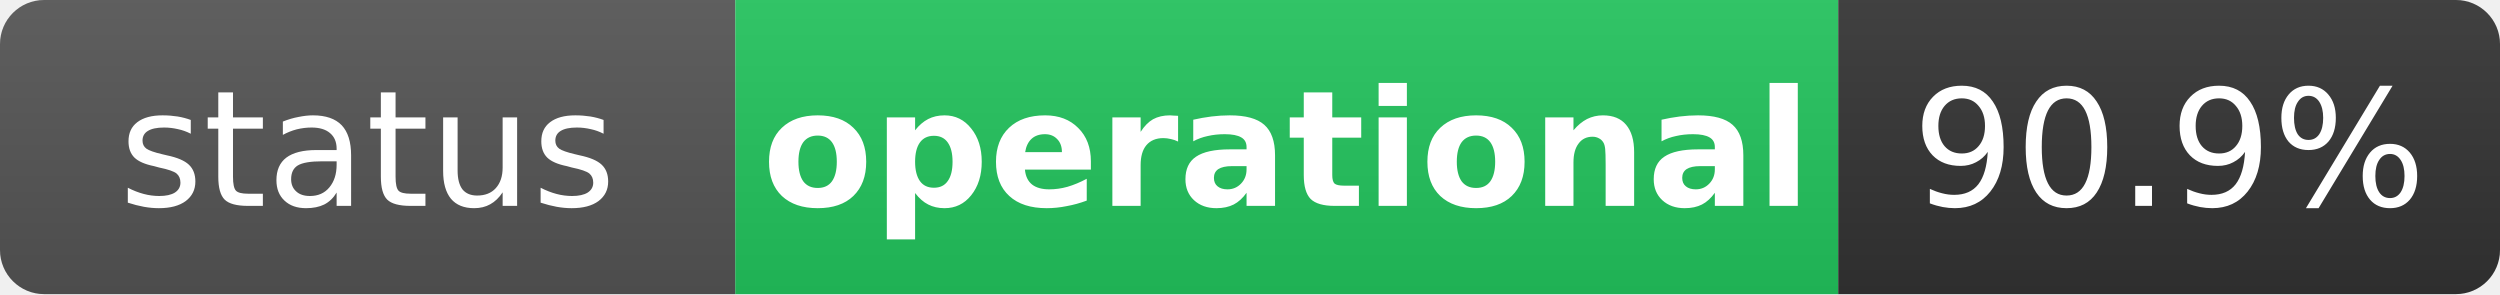
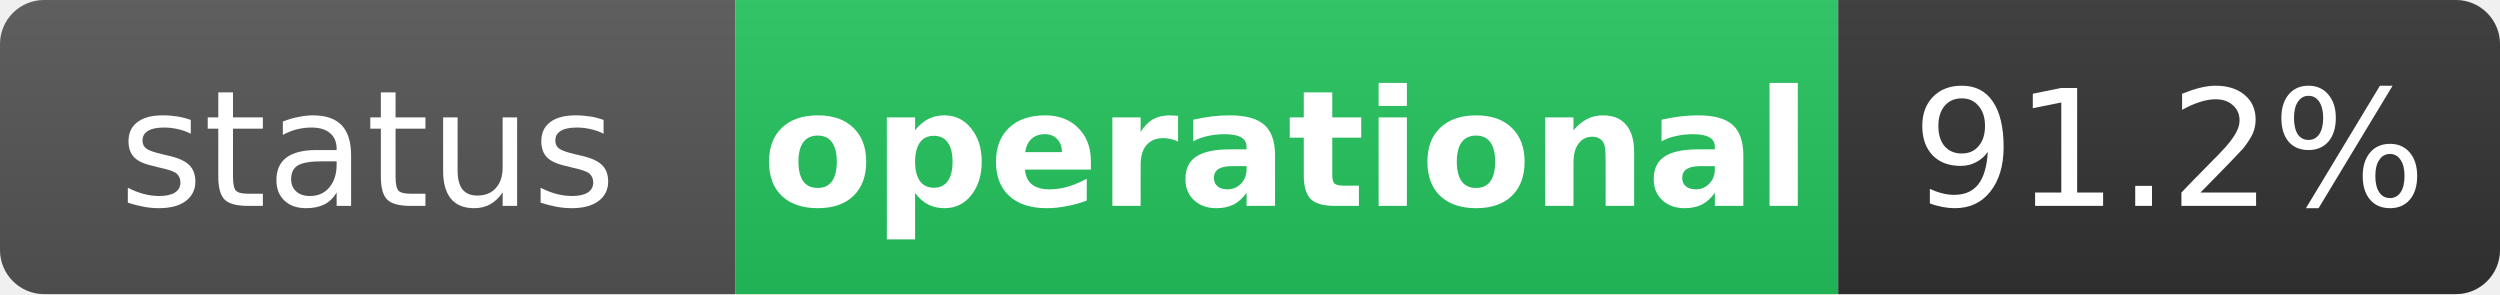
<svg xmlns="http://www.w3.org/2000/svg" width="170" height="20" role="img" aria-label="status: operational">
  <linearGradient id="s" x2="0" y2="100%">
    <stop offset="0" stop-color="#bbb" stop-opacity=".1" />
    <stop offset="1" stop-opacity=".1" />
  </linearGradient>
  <clipPath id="r">
    <rect width="170" height="20" rx="3" fill="#fff" />
  </clipPath>
  <g clip-path="url(#r)">
    <rect width="50" height="20" fill="#555" />
    <rect x="50" width="75" height="20" fill="#22c55e" />
    <rect x="125" width="45" height="20" fill="#333" />
    <rect width="170" height="20" fill="url(#s)" />
  </g>
  <g fill="#fff" text-anchor="middle" font-family="Verdana,Geneva,DejaVu Sans,sans-serif" text-rendering="geometricPrecision" font-size="11">
    <text x="25" y="14" fill="#fff">status</text>
    <text x="87.5" y="14" fill="#fff" font-weight="bold">operational</text>
-     <text x="147.5" y="14" fill="#fff">90.9%</text>
+     <text x="147.5" y="14" fill="#fff">91.2%</text>
  </g>
</svg>
